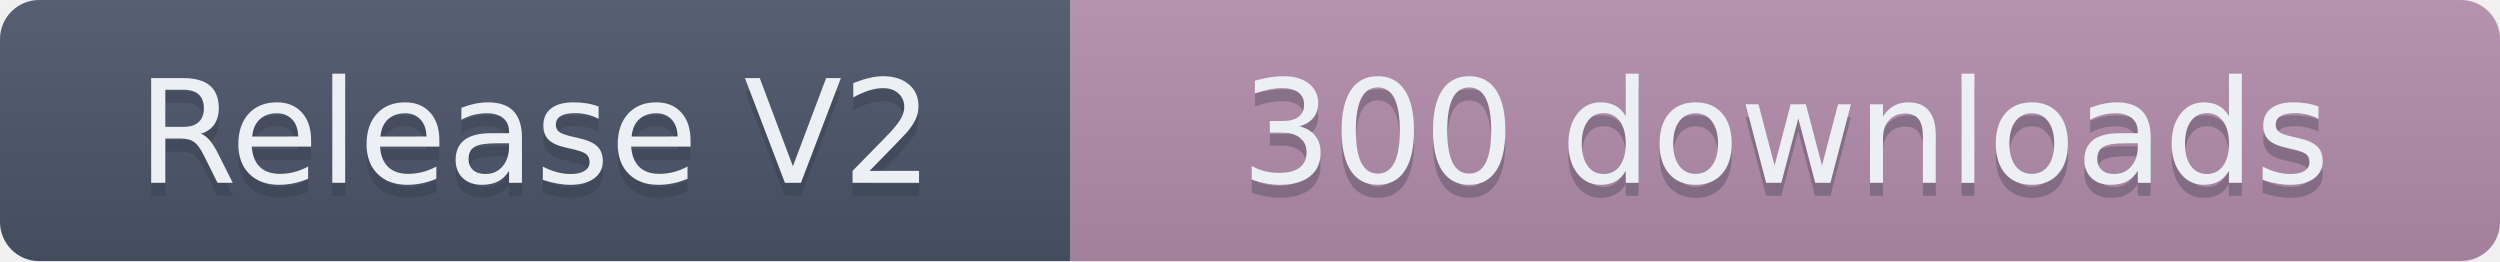
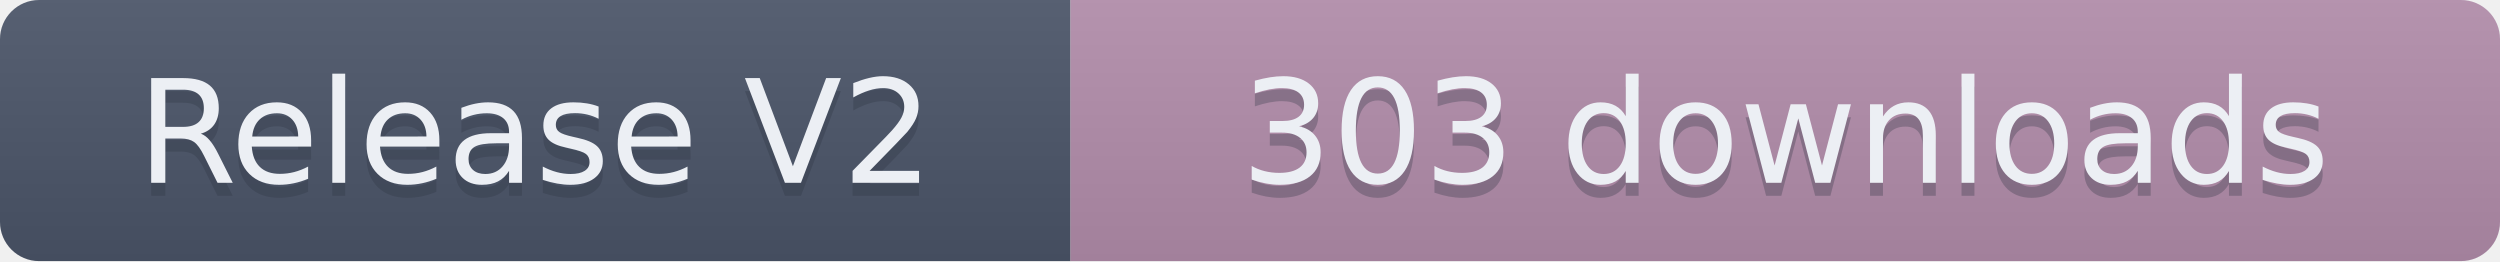
- <svg xmlns="http://www.w3.org/2000/svg" width="191.5" height="20" role="img" aria-label="Release V2: 300 downloads">
+ <svg xmlns="http://www.w3.org/2000/svg" width="191.5" height="20" role="img" aria-label="Release V2: 303 downloads">
  <linearGradient id="s" x2="0" y2="100%">
    <stop offset="0" stop-color="#bbb" stop-opacity=".1" />
    <stop offset="1" stop-opacity=".1" />
  </linearGradient>
  <clipPath id="r">
    <rect width="191.5" height="20" rx="3" fill="#fff" />
  </clipPath>
  <g clip-path="url(#r)">
    <rect width="82" height="20" fill="#4C566A" />
    <rect x="82" width="109.5" height="20" fill="#B48EAD" />
    <rect width="191.5" height="20" fill="url(#s)" />
  </g>
  <g fill="#ECEFF4" text-anchor="middle" font-family="Verdana,Geneva,DejaVu Sans,sans-serif" text-rendering="geometricPrecision" font-size="110">
    <text aria-hidden="true" x="410" y="150" fill="#2E3440" fill-opacity=".3" transform="scale(.1)" textLength="720">Release V2</text>
    <text x="410" y="140" transform="scale(.1)" textLength="720">Release V2</text>
-     <text aria-hidden="true" x="1367.5" y="150" fill="#2E3440" fill-opacity=".3" transform="scale(.1)" textLength="995">300 downloads</text>
-     <text x="1367.5" y="140" transform="scale(.1)" textLength="995">300 downloads</text>
+     <text aria-hidden="true" x="1367.5" y="150" fill="#2E3440" fill-opacity=".3" transform="scale(.1)" textLength="995">303 downloads</text>
+     <text x="1367.5" y="140" transform="scale(.1)" textLength="995">303 downloads</text>
  </g>
</svg>
